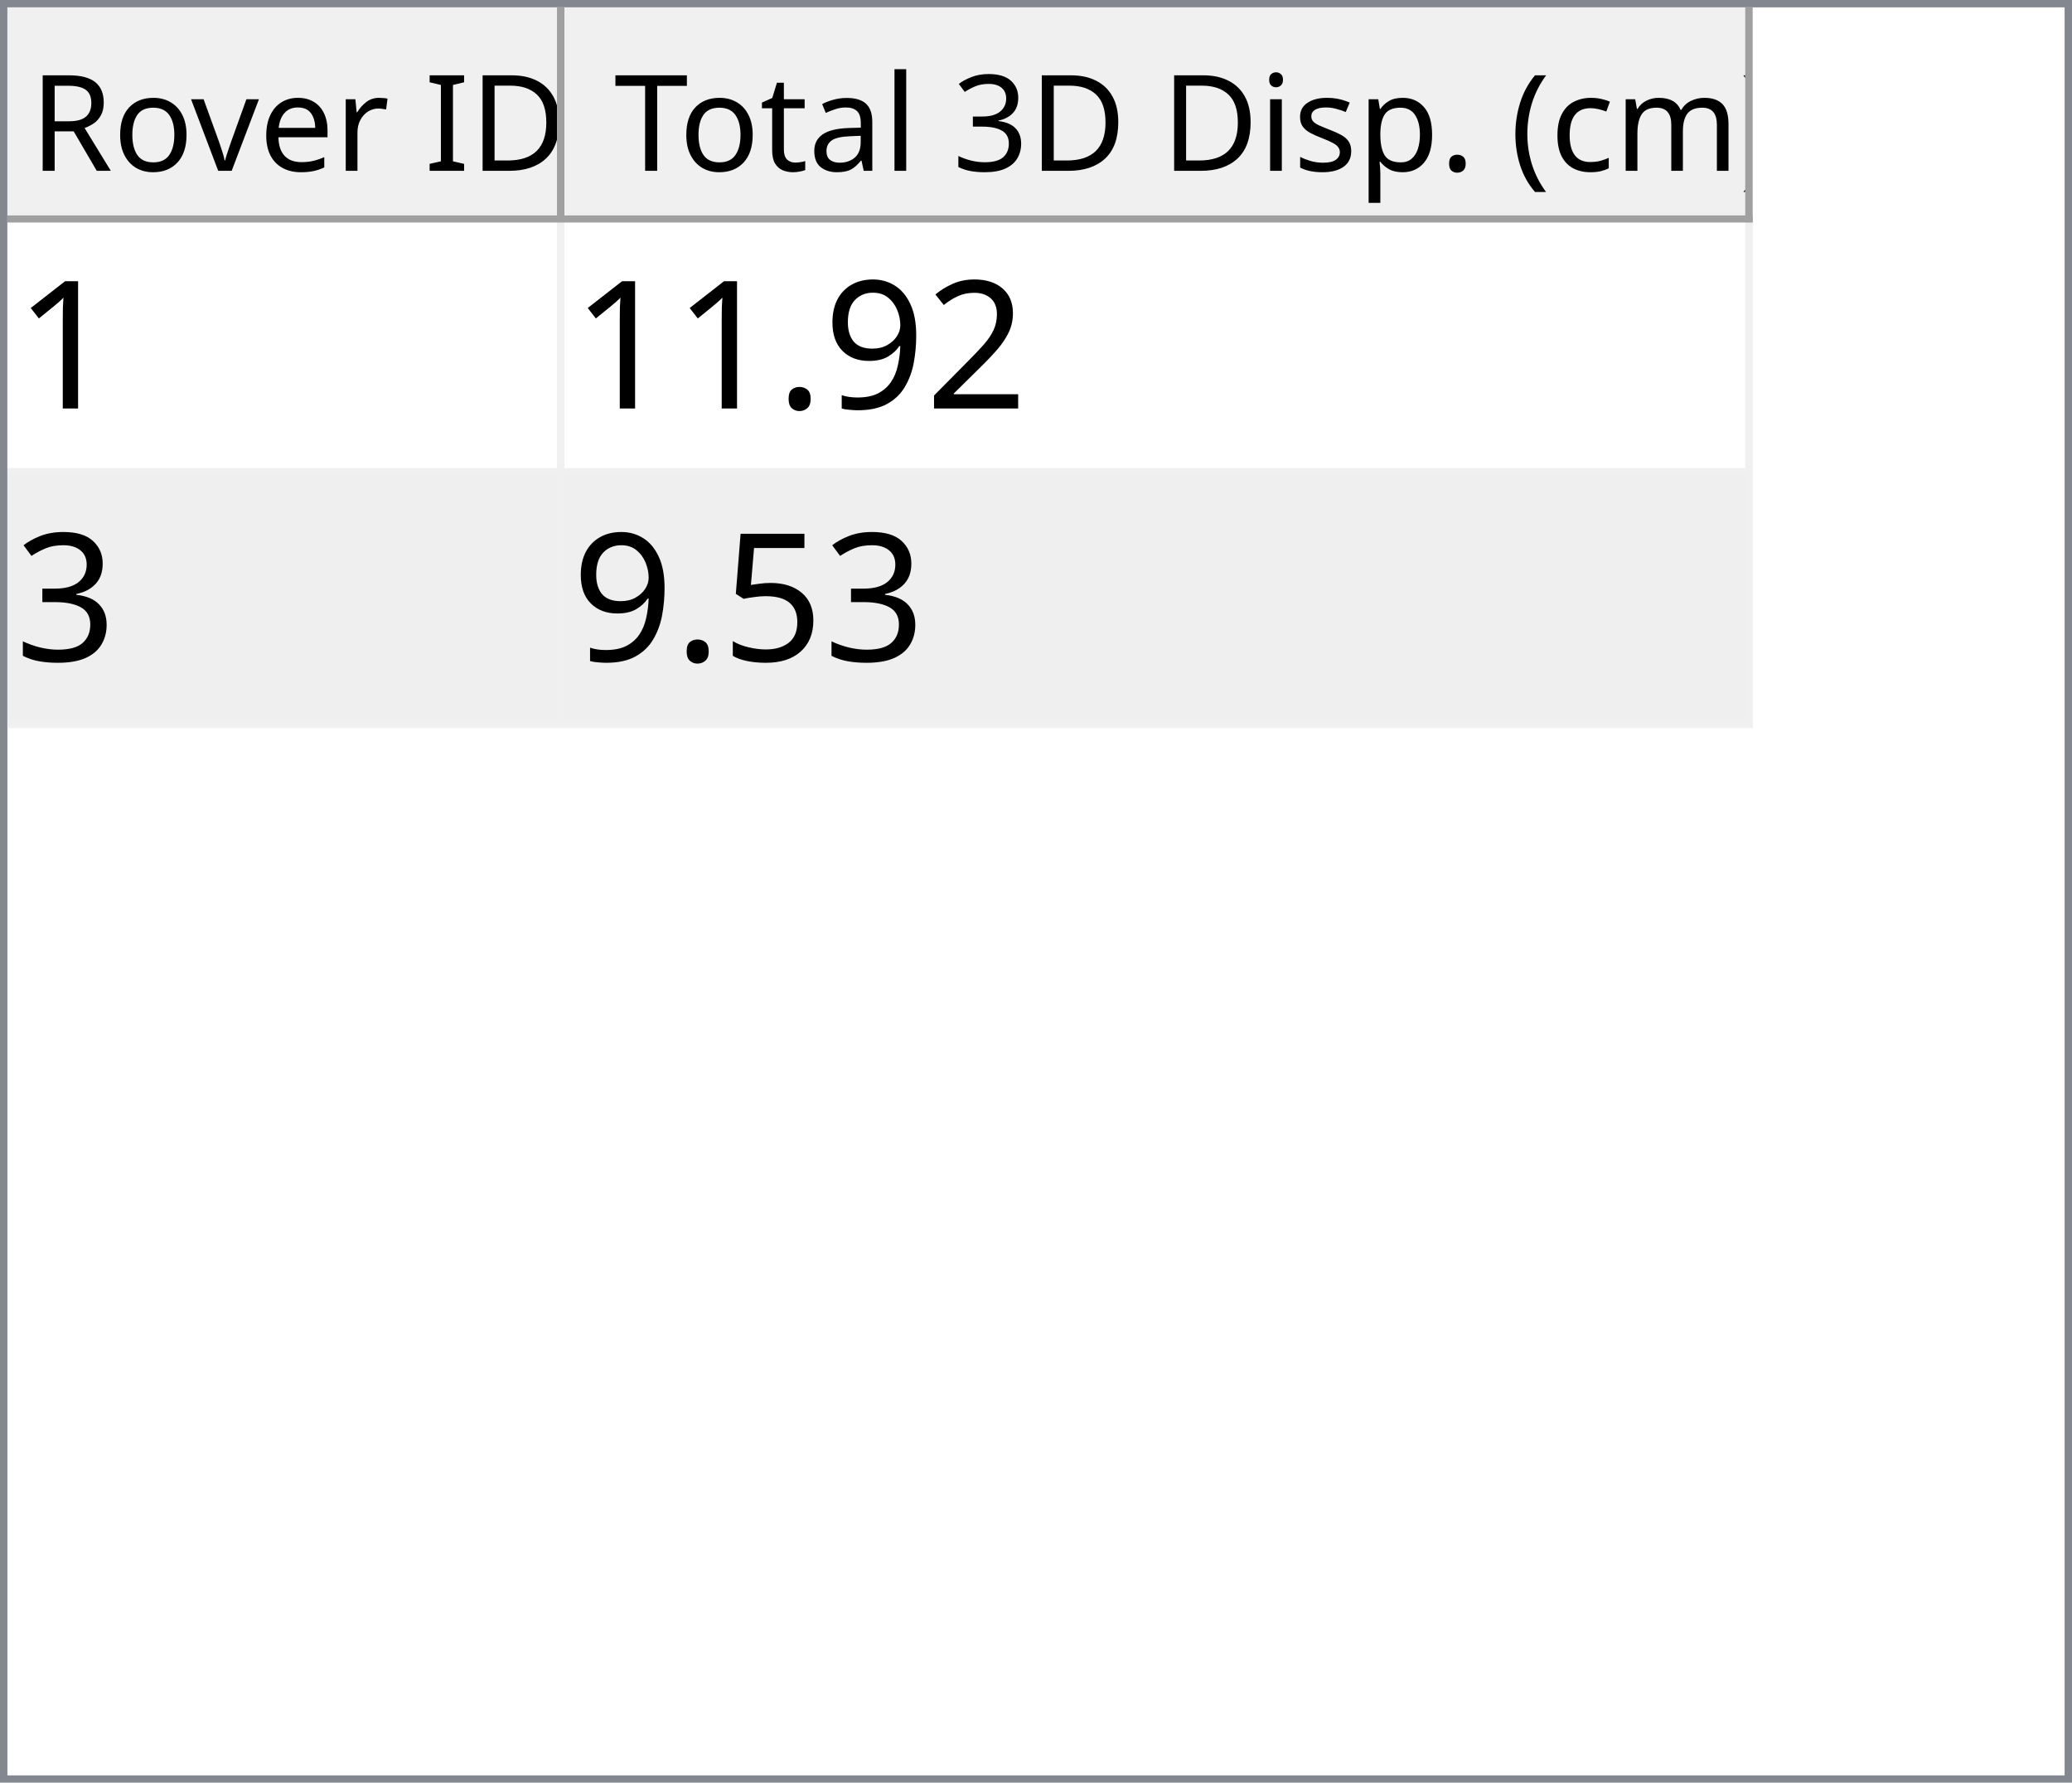
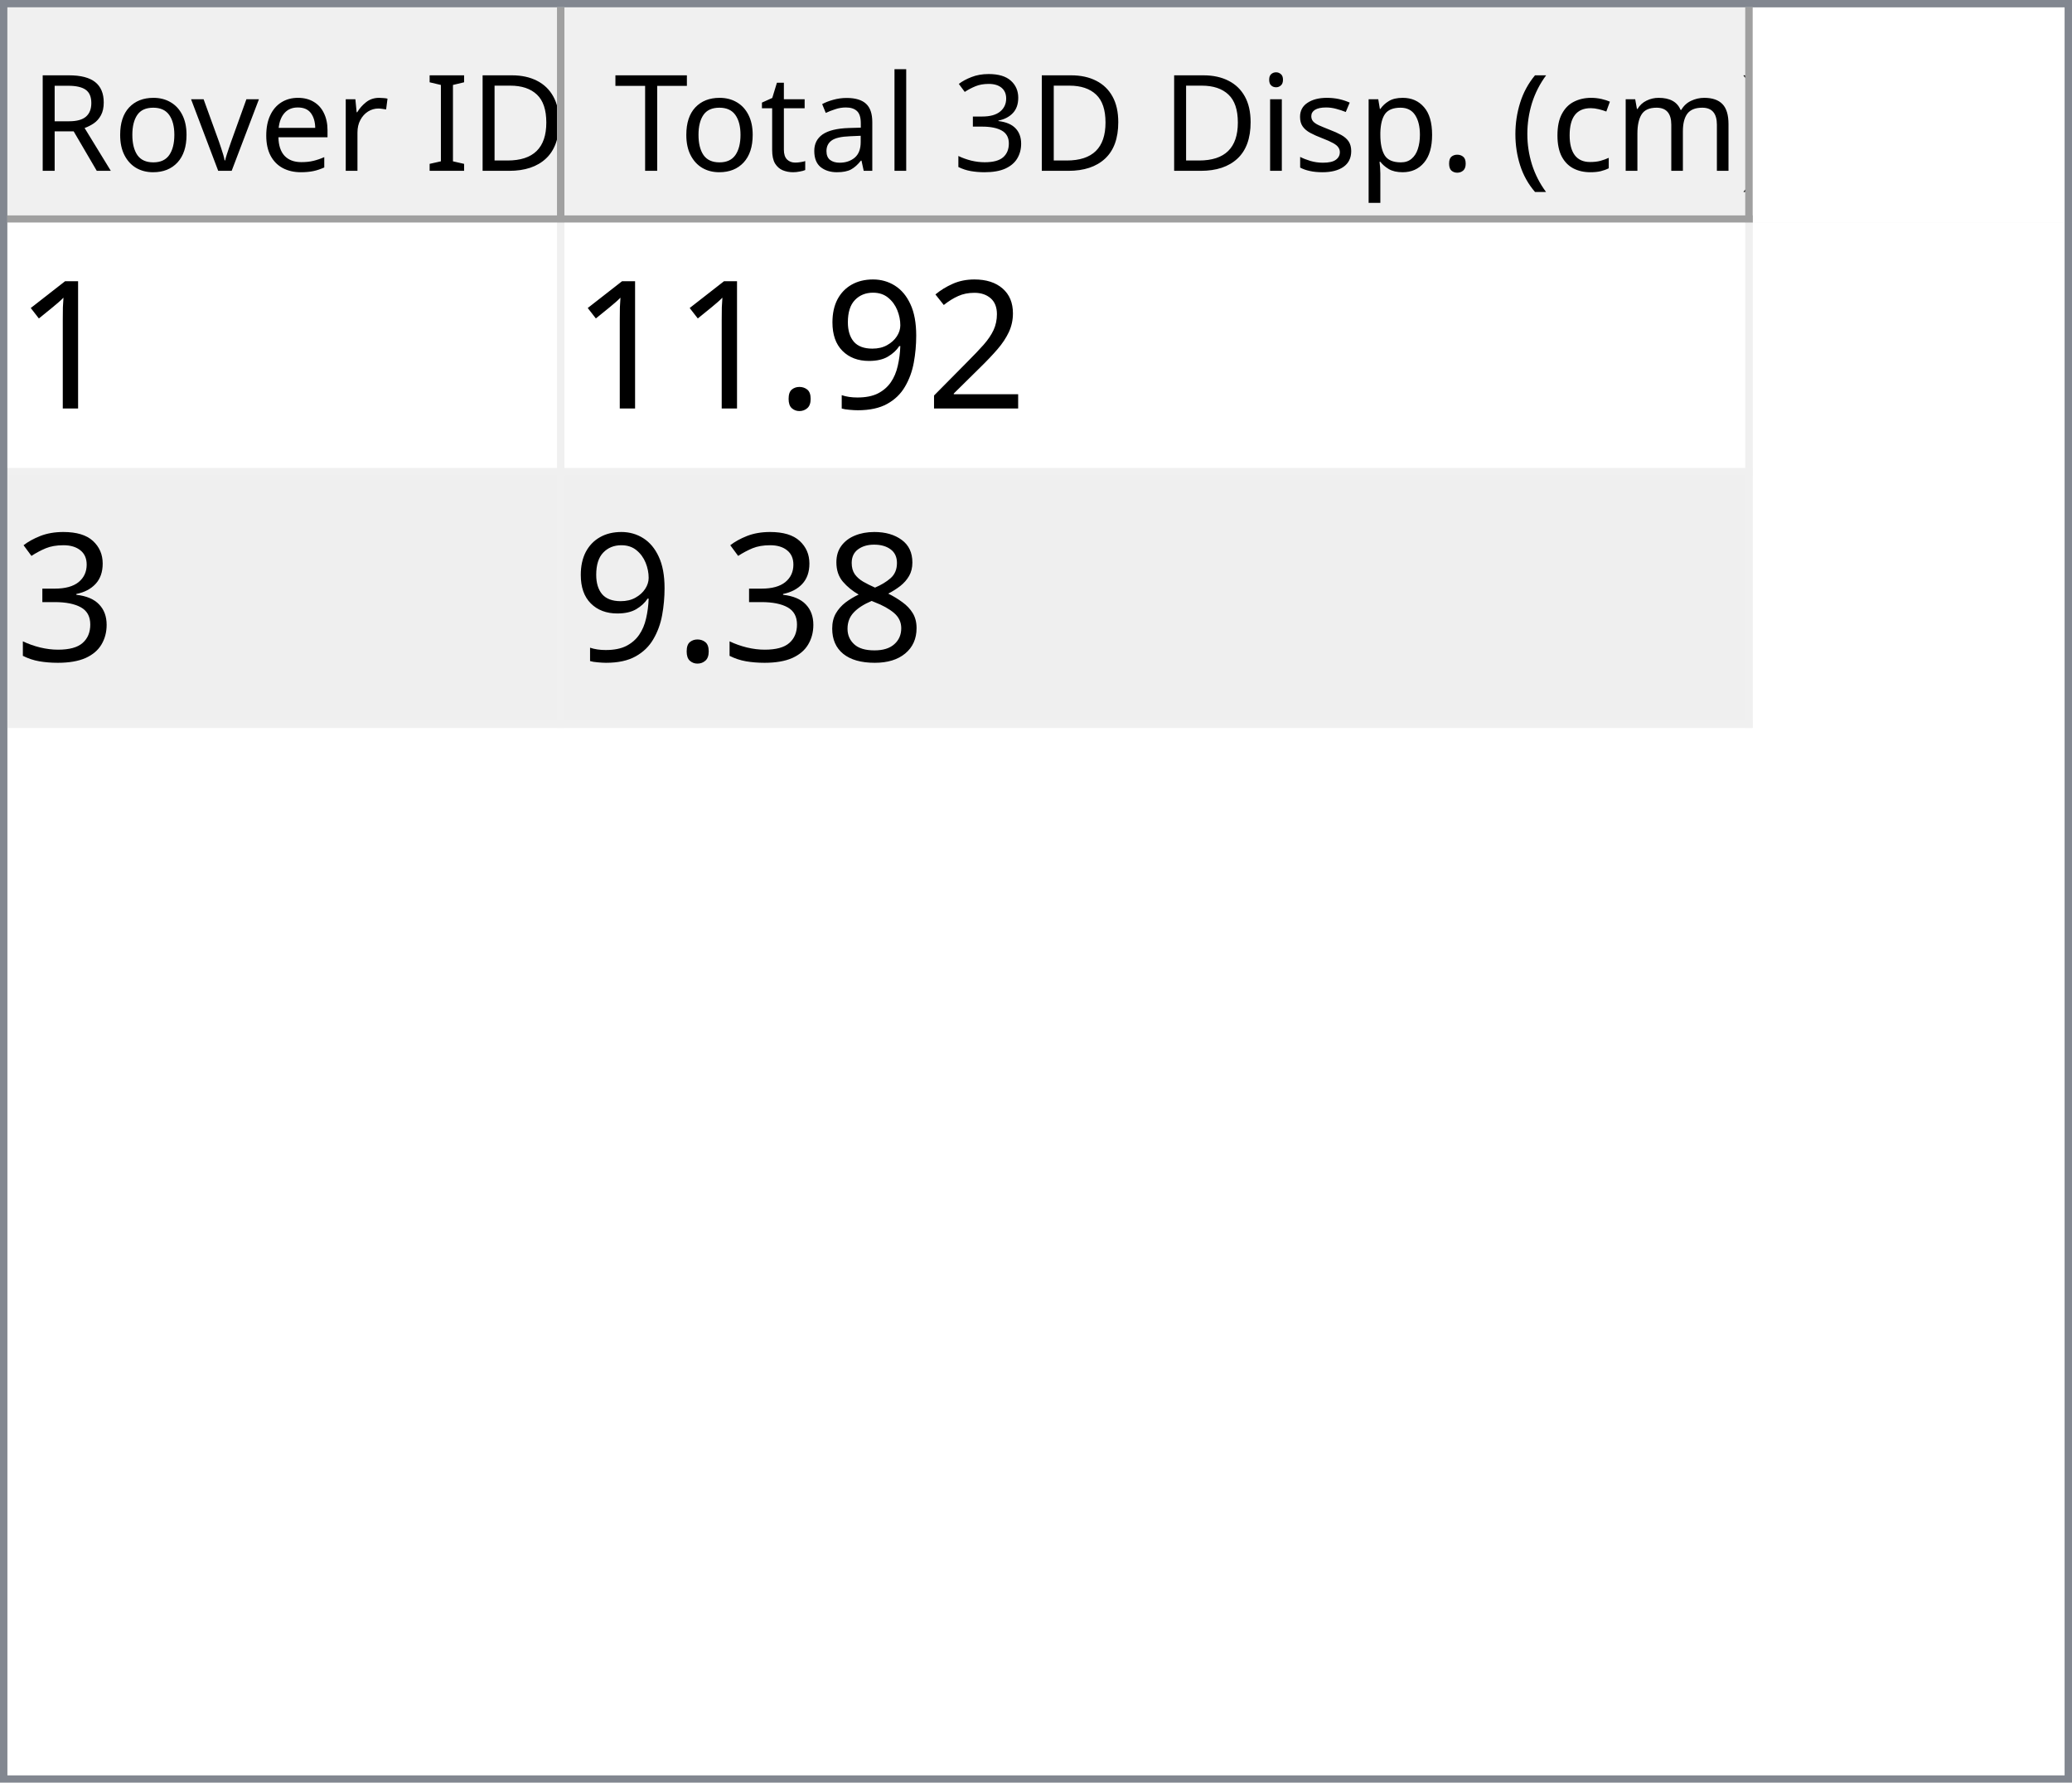
<svg xmlns="http://www.w3.org/2000/svg" style="fill-opacity:1; color-rendering:auto; color-interpolation:auto; text-rendering:auto; stroke:black; stroke-linecap:square; stroke-miterlimit:10; shape-rendering:auto; stroke-opacity:1; fill:black; stroke-dasharray:none; font-weight:normal; stroke-width:1; font-family:'Dialog'; font-style:normal; stroke-linejoin:miter; font-size:12px; stroke-dashoffset:0; image-rendering:auto;" width="279" height="240">
  <defs id="genericDefs" />
  <g>
    <defs id="defs1">
      <clipPath clipPathUnits="userSpaceOnUse" id="clipPath1">
        <path d="M0 0 L279 0 L279 240 L0 240 L0 0 Z" />
      </clipPath>
      <clipPath clipPathUnits="userSpaceOnUse" id="clipPath2">
        <path d="M0 0 L0 240 L279 240 L279 0 Z" />
      </clipPath>
      <clipPath clipPathUnits="userSpaceOnUse" id="clipPath3">
        <path d="M0 0 L0 29 L277 29 L277 0 Z" />
      </clipPath>
      <clipPath clipPathUnits="userSpaceOnUse" id="clipPath4">
        <path d="M0 0 L0 29 L75 29 L75 0 Z" />
      </clipPath>
      <clipPath clipPathUnits="userSpaceOnUse" id="clipPath5">
        <path d="M1 1 L1 28 L74 28 L74 1 Z" />
      </clipPath>
      <clipPath clipPathUnits="userSpaceOnUse" id="clipPath6">
        <path d="M0 0 L0 27 L73 27 L73 0 Z" />
      </clipPath>
      <clipPath clipPathUnits="userSpaceOnUse" id="clipPath7">
        <path d="M-0.5 -0.5 L-0.5 28.5 L74.5 28.5 L74.5 -0.5 Z" />
      </clipPath>
      <clipPath clipPathUnits="userSpaceOnUse" id="clipPath8">
        <path d="M0 0 L0 29 L160 29 L160 0 Z" />
      </clipPath>
      <clipPath clipPathUnits="userSpaceOnUse" id="clipPath9">
        <path d="M1 1 L1 28 L159 28 L159 1 Z" />
      </clipPath>
      <clipPath clipPathUnits="userSpaceOnUse" id="clipPath10">
        <path d="M0 0 L0 27 L158 27 L158 0 Z" />
      </clipPath>
      <clipPath clipPathUnits="userSpaceOnUse" id="clipPath11">
        <path d="M-0.5 -0.5 L-0.5 28.5 L159.5 28.5 L159.5 -0.5 Z" />
      </clipPath>
      <clipPath clipPathUnits="userSpaceOnUse" id="clipPath12">
        <path d="M0 0 L0 209 L277 209 L277 0 Z" />
      </clipPath>
      <clipPath clipPathUnits="userSpaceOnUse" id="clipPath13">
        <path d="M0 0 L0 68 L235 68 L235 0 Z" />
      </clipPath>
      <clipPath clipPathUnits="userSpaceOnUse" id="clipPath14">
        <path d="M-0.5 -0.5 L-0.5 67.5 L234.5 67.5 L234.5 -0.5 Z" />
      </clipPath>
      <clipPath clipPathUnits="userSpaceOnUse" id="clipPath15">
        <path d="M0 0 L0 33 L74 33 L74 0 Z" />
      </clipPath>
      <clipPath clipPathUnits="userSpaceOnUse" id="clipPath16">
        <path d="M0 0 L0 33 L159 33 L159 0 Z" />
      </clipPath>
      <font horiz-adv-x="64.551" id="font1">
        <font-face ascent="107.91" descent="25.098" units-per-em="100" style="font-style:normal; font-family:Segoe UI; font-weight:normal;" />
        <missing-glyph horiz-adv-x="64.551" d="M8.109 0 L8.109 68.266 L56.453 68.266 L56.453 0 L8.109 0 ZM15.328 7.234 L49.219 7.234 L49.219 61.031 L15.328 61.031 L15.328 7.234 Z" />
        <glyph unicode="D" horiz-adv-x="70.117" d="M9.188 0 L9.188 70.016 L28.516 70.016 Q65.531 70.016 65.531 35.891 Q65.531 19.672 55.25 9.836 Q44.969 0 27.734 0 L9.188 0 ZM17.391 62.594 L17.391 7.422 L27.828 7.422 Q41.609 7.422 49.273 14.797 Q56.938 22.172 56.938 35.688 Q56.938 62.594 28.328 62.594 L17.391 62.594 Z" />
        <glyph unicode="I" horiz-adv-x="26.611" d="M17.391 0 L9.188 0 L9.188 70.016 L17.391 70.016 L17.391 0 Z" />
        <glyph unicode=" " horiz-adv-x="27.393" d="" />
        <glyph unicode="r" horiz-adv-x="34.766" d="M34.188 41.891 Q32.078 43.5 28.125 43.5 Q23 43.5 19.555 38.672 Q16.109 33.844 16.109 25.484 L16.109 0 L8.109 0 L8.109 50 L16.109 50 L16.109 39.703 L16.312 39.703 Q18.016 44.969 21.531 47.922 Q25.047 50.875 29.391 50.875 Q32.516 50.875 34.188 50.203 L34.188 41.891 Z" />
        <glyph unicode="e" horiz-adv-x="52.295" d="M48.297 23 L12.984 23 Q13.188 14.656 17.484 10.109 Q21.781 5.562 29.297 5.562 Q37.75 5.562 44.828 11.141 L44.828 3.609 Q38.234 -1.172 27.391 -1.172 Q16.797 -1.172 10.742 5.641 Q4.688 12.453 4.688 24.812 Q4.688 36.469 11.305 43.82 Q17.922 51.172 27.734 51.172 Q37.547 51.172 42.922 44.828 Q48.297 38.484 48.297 27.203 L48.297 23 ZM40.094 29.781 Q40.047 36.719 36.75 40.578 Q33.453 44.438 27.594 44.438 Q21.922 44.438 17.969 40.383 Q14.016 36.328 13.094 29.781 L40.094 29.781 Z" />
        <glyph unicode="v" horiz-adv-x="47.9" d="M47.406 50 L27.484 0 L19.625 0 L0.688 50 L9.469 50 L22.172 13.672 Q23.578 9.672 23.922 6.688 L24.125 6.688 Q24.609 10.453 25.688 13.484 L38.969 50 L47.406 50 Z" />
        <glyph unicode="o" horiz-adv-x="58.594" d="M29 -1.172 Q17.922 -1.172 11.305 5.836 Q4.688 12.844 4.688 24.422 Q4.688 37.016 11.57 44.094 Q18.453 51.172 30.172 51.172 Q41.359 51.172 47.633 44.289 Q53.906 37.406 53.906 25.203 Q53.906 13.234 47.141 6.031 Q40.375 -1.172 29 -1.172 ZM29.594 44.438 Q21.875 44.438 17.383 39.188 Q12.891 33.938 12.891 24.703 Q12.891 15.828 17.43 10.695 Q21.969 5.562 29.594 5.562 Q37.359 5.562 41.531 10.594 Q45.703 15.625 45.703 24.906 Q45.703 34.281 41.531 39.359 Q37.359 44.438 29.594 44.438 Z" />
        <glyph unicode="R" horiz-adv-x="59.814" d="M59.375 0 L49.609 0 L37.891 19.625 Q36.281 22.359 34.766 24.289 Q33.25 26.219 31.664 27.438 Q30.078 28.656 28.25 29.219 Q26.422 29.781 24.125 29.781 L17.391 29.781 L17.391 0 L9.188 0 L9.188 70.016 L30.078 70.016 Q34.672 70.016 38.555 68.867 Q42.438 67.719 45.289 65.375 Q48.141 63.031 49.758 59.547 Q51.375 56.062 51.375 51.375 Q51.375 47.703 50.273 44.656 Q49.172 41.609 47.148 39.211 Q45.125 36.812 42.266 35.133 Q39.406 33.453 35.844 32.516 L35.844 32.328 Q37.594 31.547 38.891 30.547 Q40.188 29.547 41.359 28.18 Q42.531 26.812 43.68 25.078 Q44.828 23.344 46.234 21.047 L59.375 0 ZM17.391 62.594 L17.391 37.203 L28.516 37.203 Q31.594 37.203 34.203 38.133 Q36.812 39.062 38.719 40.797 Q40.625 42.531 41.703 45.047 Q42.781 47.562 42.781 50.688 Q42.781 56.297 39.141 59.445 Q35.5 62.594 28.609 62.594 L17.391 62.594 Z" />
        <glyph unicode=")" horiz-adv-x="30.176" d="M8.297 -15.922 L1.172 -15.922 Q16.406 2.344 16.406 26.812 Q16.406 51.469 1.078 70.016 L8.297 70.016 Q23.531 52.156 23.531 26.703 Q23.531 1.375 8.297 -15.922 Z" />
        <glyph unicode="m" horiz-adv-x="86.133" d="M79.109 0 L71.094 0 L71.094 28.719 Q71.094 37.016 68.531 40.727 Q65.969 44.438 59.906 44.438 Q54.781 44.438 51.195 39.75 Q47.609 35.062 47.609 28.516 L47.609 0 L39.594 0 L39.594 29.688 Q39.594 44.438 28.219 44.438 Q22.953 44.438 19.531 40.016 Q16.109 35.594 16.109 28.516 L16.109 0 L8.109 0 L8.109 50 L16.109 50 L16.109 42.094 L16.312 42.094 Q21.625 51.172 31.844 51.172 Q36.969 51.172 40.773 48.312 Q44.578 45.453 46 40.828 Q51.562 51.172 62.594 51.172 Q79.109 51.172 79.109 30.812 L79.109 0 Z" />
        <glyph unicode="c" horiz-adv-x="46.191" d="M42.188 2.297 Q36.422 -1.172 28.516 -1.172 Q17.828 -1.172 11.258 5.789 Q4.688 12.75 4.688 23.828 Q4.688 36.188 11.766 43.68 Q18.844 51.172 30.672 51.172 Q37.25 51.172 42.281 48.734 L42.281 40.531 Q36.719 44.438 30.375 44.438 Q22.703 44.438 17.797 38.945 Q12.891 33.453 12.891 24.516 Q12.891 15.719 17.508 10.641 Q22.125 5.562 29.891 5.562 Q36.422 5.562 42.188 9.906 L42.188 2.297 Z" />
        <glyph unicode="(" horiz-adv-x="30.176" d="M29.109 -15.922 L21.969 -15.922 Q6.844 1.375 6.844 26.703 Q6.844 52.156 21.969 70.016 L29.203 70.016 Q13.875 51.469 13.875 26.812 Q13.875 2.344 29.109 -15.922 Z" />
        <glyph unicode="." horiz-adv-x="21.68" d="M10.891 -1.078 Q8.641 -1.078 7.055 0.539 Q5.469 2.156 5.469 4.391 Q5.469 6.641 7.055 8.273 Q8.641 9.906 10.891 9.906 Q13.188 9.906 14.797 8.273 Q16.406 6.641 16.406 4.391 Q16.406 2.156 14.797 0.539 Q13.188 -1.078 10.891 -1.078 Z" />
        <glyph unicode="p" horiz-adv-x="58.789" d="M16.312 7.234 L16.109 7.234 L16.109 -23 L8.109 -23 L8.109 50 L16.109 50 L16.109 41.219 L16.312 41.219 Q22.219 51.172 33.594 51.172 Q43.266 51.172 48.688 44.461 Q54.109 37.75 54.109 26.469 Q54.109 13.922 48 6.375 Q41.891 -1.172 31.297 -1.172 Q21.578 -1.172 16.312 7.234 ZM16.109 27.391 L16.109 20.406 Q16.109 14.203 20.141 9.883 Q24.172 5.562 30.375 5.562 Q37.641 5.562 41.773 11.133 Q45.906 16.703 45.906 26.609 Q45.906 34.969 42.047 39.703 Q38.188 44.438 31.594 44.438 Q24.609 44.438 20.359 39.578 Q16.109 34.719 16.109 27.391 Z" />
        <glyph unicode="s" horiz-adv-x="42.432" d="M5.078 1.812 L5.078 10.406 Q11.625 5.562 19.484 5.562 Q30.031 5.562 30.031 12.594 Q30.031 14.594 29.125 15.992 Q28.219 17.391 26.68 18.461 Q25.141 19.531 23.07 20.383 Q21 21.234 18.609 22.172 Q15.281 23.484 12.766 24.828 Q10.25 26.172 8.57 27.859 Q6.891 29.547 6.031 31.695 Q5.172 33.844 5.172 36.719 Q5.172 40.234 6.789 42.945 Q8.406 45.656 11.086 47.484 Q13.766 49.312 17.211 50.242 Q20.656 51.172 24.312 51.172 Q30.812 51.172 35.938 48.922 L35.938 40.828 Q30.422 44.438 23.25 44.438 Q21 44.438 19.195 43.922 Q17.391 43.406 16.094 42.477 Q14.797 41.547 14.086 40.258 Q13.375 38.969 13.375 37.406 Q13.375 35.453 14.086 34.133 Q14.797 32.812 16.164 31.789 Q17.531 30.766 19.484 29.938 Q21.438 29.109 23.922 28.125 Q27.25 26.859 29.883 25.516 Q32.516 24.172 34.375 22.484 Q36.234 20.797 37.234 18.602 Q38.234 16.406 38.234 13.375 Q38.234 9.672 36.602 6.938 Q34.969 4.203 32.234 2.398 Q29.5 0.594 25.93 -0.289 Q22.359 -1.172 18.453 -1.172 Q10.75 -1.172 5.078 1.812 Z" />
        <glyph unicode="i" horiz-adv-x="24.219" d="M12.203 62.703 Q10.062 62.703 8.547 64.164 Q7.031 65.625 7.031 67.875 Q7.031 70.125 8.547 71.609 Q10.062 73.094 12.203 73.094 Q14.406 73.094 15.945 71.609 Q17.484 70.125 17.484 67.875 Q17.484 65.719 15.945 64.211 Q14.406 62.703 12.203 62.703 ZM16.109 0 L8.109 0 L8.109 50 L16.109 50 L16.109 0 Z" />
        <glyph unicode="3" horiz-adv-x="53.906" d="M46.531 19.828 Q46.531 15.094 44.75 11.211 Q42.969 7.328 39.719 4.57 Q36.469 1.812 31.93 0.297 Q27.391 -1.219 21.922 -1.219 Q11.922 -1.219 6 2.594 L6 11.188 Q13.094 5.609 22.219 5.609 Q25.875 5.609 28.828 6.539 Q31.781 7.469 33.906 9.227 Q36.031 10.984 37.18 13.477 Q38.328 15.969 38.328 19.094 Q38.328 32.812 18.797 32.812 L12.984 32.812 L12.984 39.594 L18.5 39.594 Q35.797 39.594 35.797 52.484 Q35.797 64.406 22.609 64.406 Q15.188 64.406 8.688 59.422 L8.688 67.188 Q15.375 71.188 24.609 71.188 Q29 71.188 32.57 69.969 Q36.141 68.75 38.68 66.555 Q41.219 64.359 42.609 61.281 Q44 58.203 44 54.5 Q44 40.672 30.031 36.719 L30.031 36.531 Q33.594 36.141 36.625 34.797 Q39.656 33.453 41.852 31.305 Q44.047 29.156 45.289 26.25 Q46.531 23.344 46.531 19.828 Z" />
        <glyph unicode="l" horiz-adv-x="24.219" d="M16.109 0 L8.109 0 L8.109 74.031 L16.109 74.031 L16.109 0 Z" />
        <glyph unicode="a" horiz-adv-x="50.879" d="M43.891 0 L35.891 0 L35.891 7.812 L35.688 7.812 Q30.469 -1.172 20.312 -1.172 Q12.844 -1.172 8.617 2.781 Q4.391 6.734 4.391 13.281 Q4.391 27.297 20.906 29.594 L35.891 31.688 Q35.891 44.438 25.594 44.438 Q16.547 44.438 9.281 38.281 L9.281 46.484 Q16.656 51.172 26.266 51.172 Q43.891 51.172 43.891 32.516 L43.891 0 ZM35.891 25.297 L23.828 23.641 Q18.266 22.859 15.43 20.875 Q12.594 18.891 12.594 13.875 Q12.594 10.203 15.211 7.883 Q17.828 5.562 22.172 5.562 Q28.125 5.562 32.008 9.742 Q35.891 13.922 35.891 20.312 L35.891 25.297 Z" />
        <glyph unicode="t" horiz-adv-x="33.887" d="M31.297 0.484 Q28.469 -1.078 23.828 -1.078 Q10.688 -1.078 10.688 13.578 L10.688 43.172 L2.094 43.172 L2.094 50 L10.688 50 L10.688 62.203 L18.703 64.797 L18.703 50 L31.297 50 L31.297 43.172 L18.703 43.172 L18.703 14.984 Q18.703 9.969 20.414 7.82 Q22.125 5.672 26.078 5.672 Q29.109 5.672 31.297 7.328 L31.297 0.484 Z" />
        <glyph unicode="T" horiz-adv-x="52.393" d="M50.594 62.594 L30.375 62.594 L30.375 0 L22.172 0 L22.172 62.594 L2 62.594 L2 70.016 L50.594 70.016 L50.594 62.594 Z" />
      </font>
      <font horiz-adv-x="75.0" id="font2">
        <font-face ascent="100.537" descent="21.973" units-per-em="100" style="font-style:normal; font-family:sans-serif; font-weight:normal;" />
        <missing-glyph horiz-adv-x="75.0" d="M12.5 0 L12.5 62.5 L62.5 62.5 L62.5 0 L12.5 0 ZM14.062 1.562 L60.938 1.562 L60.938 60.938 L14.062 60.938 L14.062 1.562 Z" />
        <glyph unicode="1" horiz-adv-x="55.615" d="M37.25 0 L28.469 0 L28.469 56 Q25.297 52.984 20.141 49.953 Q14.984 46.922 10.891 45.406 L10.891 53.906 Q18.266 57.375 23.781 62.305 Q29.297 67.234 31.594 71.875 L37.25 71.875 L37.25 0 Z" />
        <glyph unicode="2" horiz-adv-x="55.615" d="M50.344 8.453 L50.344 0 L3.031 0 Q2.938 3.172 4.047 6.109 Q5.859 10.938 9.836 15.625 Q13.812 20.312 21.344 26.469 Q33.016 36.031 37.117 41.625 Q41.219 47.219 41.219 52.203 Q41.219 57.422 37.477 61.008 Q33.734 64.594 27.734 64.594 Q21.391 64.594 17.578 60.789 Q13.766 56.984 13.719 50.25 L4.688 51.172 Q5.609 61.281 11.664 66.578 Q17.719 71.875 27.938 71.875 Q38.234 71.875 44.242 66.164 Q50.25 60.453 50.25 52 Q50.25 47.703 48.492 43.555 Q46.734 39.406 42.656 34.812 Q38.578 30.219 29.109 22.219 Q21.188 15.578 18.945 13.211 Q16.703 10.844 15.234 8.453 L50.344 8.453 Z" />
        <glyph unicode="9" horiz-adv-x="55.615" d="M5.469 16.547 L13.922 17.328 Q14.984 11.375 18.016 8.688 Q21.047 6 25.781 6 Q29.828 6 32.883 7.859 Q35.938 9.719 37.891 12.82 Q39.844 15.922 41.164 21.195 Q42.484 26.469 42.484 31.938 Q42.484 32.516 42.438 33.688 Q39.797 29.5 35.234 26.883 Q30.672 24.266 25.344 24.266 Q16.453 24.266 10.305 30.711 Q4.156 37.156 4.156 47.703 Q4.156 58.594 10.578 65.234 Q17 71.875 26.656 71.875 Q33.641 71.875 39.43 68.117 Q45.219 64.359 48.219 57.398 Q51.219 50.438 51.219 37.25 Q51.219 23.531 48.242 15.406 Q45.266 7.281 39.383 3.031 Q33.5 -1.219 25.594 -1.219 Q17.188 -1.219 11.867 3.445 Q6.547 8.109 5.469 16.547 ZM41.453 48.141 Q41.453 55.719 37.43 60.156 Q33.406 64.594 27.734 64.594 Q21.875 64.594 17.531 59.812 Q13.188 55.031 13.188 47.406 Q13.188 40.578 17.312 36.305 Q21.438 32.031 27.484 32.031 Q33.594 32.031 37.523 36.305 Q41.453 40.578 41.453 48.141 Z" />
        <glyph unicode="." horiz-adv-x="27.783" d="M9.078 0 L9.078 10.016 L19.094 10.016 L19.094 0 L9.078 0 Z" />
        <glyph unicode="3" horiz-adv-x="55.615" d="M4.203 18.891 L12.984 20.062 Q14.5 12.594 18.141 9.297 Q21.781 6 27 6 Q33.203 6 37.477 10.297 Q41.75 14.594 41.75 20.953 Q41.75 27 37.797 30.93 Q33.844 34.859 27.734 34.859 Q25.25 34.859 21.531 33.891 L22.516 41.609 Q23.391 41.5 23.922 41.5 Q29.547 41.5 34.039 44.43 Q38.531 47.359 38.531 53.469 Q38.531 58.297 35.258 61.477 Q31.984 64.656 26.812 64.656 Q21.688 64.656 18.266 61.43 Q14.844 58.203 13.875 51.766 L5.078 53.328 Q6.688 62.156 12.398 67.016 Q18.109 71.875 26.609 71.875 Q32.469 71.875 37.398 69.359 Q42.328 66.844 44.945 62.5 Q47.562 58.156 47.562 53.266 Q47.562 48.641 45.07 44.828 Q42.578 41.016 37.703 38.766 Q44.047 37.312 47.562 32.695 Q51.078 28.078 51.078 21.141 Q51.078 11.766 44.242 5.25 Q37.406 -1.266 26.953 -1.266 Q17.531 -1.266 11.305 4.352 Q5.078 9.969 4.203 18.891 Z" />
-         <glyph unicode="5" horiz-adv-x="55.615" d="M4.156 18.75 L13.375 19.531 Q14.406 12.797 18.141 9.398 Q21.875 6 27.156 6 Q33.5 6 37.891 10.789 Q42.281 15.578 42.281 23.484 Q42.281 31 38.062 35.352 Q33.844 39.703 27 39.703 Q22.75 39.703 19.336 37.773 Q15.922 35.844 13.969 32.766 L5.719 33.844 L12.641 70.609 L48.25 70.609 L48.25 62.203 L19.672 62.203 L15.828 42.969 Q22.266 47.469 29.344 47.469 Q38.719 47.469 45.164 40.969 Q51.609 34.469 51.609 24.266 Q51.609 14.547 45.953 7.469 Q39.062 -1.219 27.156 -1.219 Q17.391 -1.219 11.211 4.25 Q5.031 9.719 4.156 18.75 Z" />
+         <glyph unicode="8" horiz-adv-x="55.615" d="M17.672 38.812 Q12.203 40.828 9.57 44.539 Q6.938 48.25 6.938 53.422 Q6.938 61.234 12.555 66.555 Q18.172 71.875 27.484 71.875 Q36.859 71.875 42.578 66.43 Q48.297 60.984 48.297 53.172 Q48.297 48.188 45.68 44.508 Q43.062 40.828 37.75 38.812 Q44.344 36.672 47.781 31.883 Q51.219 27.094 51.219 20.453 Q51.219 11.281 44.727 5.031 Q38.234 -1.219 27.641 -1.219 Q17.047 -1.219 10.547 5.055 Q4.047 11.328 4.047 20.703 Q4.047 27.688 7.594 32.398 Q11.141 37.109 17.672 38.812 ZM15.922 53.719 Q15.922 48.641 19.195 45.414 Q22.469 42.188 27.688 42.188 Q32.766 42.188 36.016 45.383 Q39.266 48.578 39.266 53.219 Q39.266 58.062 35.914 61.359 Q32.562 64.656 27.594 64.656 Q22.562 64.656 19.242 61.43 Q15.922 58.203 15.922 53.719 ZM13.094 20.656 Q13.094 16.891 14.875 13.375 Q16.656 9.859 20.172 7.93 Q23.688 6 27.734 6 Q34.031 6 38.133 10.055 Q42.234 14.109 42.234 20.359 Q42.234 26.703 38.016 30.859 Q33.797 35.016 27.438 35.016 Q21.234 35.016 17.164 30.914 Q13.094 26.812 13.094 20.656 Z" />
      </font>
    </defs>
    <g style="fill:white; stroke:white;">
      <rect x="0" y="0" width="279" style="clip-path:url(#clipPath1); stroke:none;" height="240" />
    </g>
    <g style="fill:white; text-rendering:optimizeSpeed; color-rendering:optimizeSpeed; image-rendering:optimizeSpeed; shape-rendering:crispEdges; stroke:white; color-interpolation:sRGB;">
      <rect x="0" width="279" height="240" y="0" style="stroke:none;" />
      <path style="stroke:none;" d="M0 240 L279 240 L279 0 L0 0 Z" />
    </g>
    <g style="fill:rgb(240,240,240); font-size:18px; font-family:'Segoe UI'; stroke:rgb(240,240,240);">
      <rect x="0" y="0" width="279" style="clip-path:url(#clipPath2); stroke:none;" height="240" />
    </g>
    <g style="fill:rgb(130,135,144); font-size:18px; font-family:'Segoe UI'; stroke:rgb(130,135,144);">
      <path d="M0 0 L279 0 L279 240 L0 240 L0 0 ZM1 1 L278 1 L278 239 L1 239 L1 1 Z" style="fill-rule:evenodd; clip-path:url(#clipPath2); stroke:none;" />
    </g>
    <g style="fill:white; font-size:18px; font-family:'Segoe UI'; stroke:white;" transform="translate(1,1)">
      <rect x="0" y="0" width="277" style="clip-path:url(#clipPath3); stroke:none;" height="29" />
    </g>
    <g style="fill:rgb(240,240,240); font-size:18px; font-family:'Segoe UI'; stroke:rgb(240,240,240);" transform="translate(1,1)">
      <rect x="0" y="0" width="75" style="clip-path:url(#clipPath4); stroke:none;" height="29" />
    </g>
    <g style="font-family:'Segoe UI'; font-size:18px;" transform="translate(2,2)">
      <text x="2" xml:space="preserve" y="21" style="clip-path:url(#clipPath6); stroke:none;">Rover ID</text>
    </g>
    <g transform="translate(1.5,1.5)" style="fill:rgb(160,160,160); font-size:18px; font-family:'Segoe UI'; stroke:rgb(160,160,160); stroke-linejoin:bevel;">
      <line x1="74" x2="74" y1="0" style="fill:none; clip-path:url(#clipPath7);" y2="28" />
    </g>
    <g transform="matrix(1,0,0,1,1,1) translate(0.5,0.5)" style="fill:rgb(160,160,160); font-size:18px; font-family:'Segoe UI'; stroke:rgb(160,160,160); stroke-linejoin:bevel;">
      <line x1="0" x2="74" y1="28" style="fill:none; clip-path:url(#clipPath7);" y2="28" />
    </g>
    <g style="fill:rgb(240,240,240); font-size:18px; font-family:'Segoe UI'; stroke:rgb(240,240,240);" transform="translate(76,1)">
      <rect x="0" y="0" width="160" style="clip-path:url(#clipPath8); stroke:none;" height="29" />
    </g>
    <g style="font-family:'Segoe UI'; font-size:18px;" transform="translate(77,2)">
      <text x="1" xml:space="preserve" y="21" style="clip-path:url(#clipPath10); stroke:none;"> Total 3D Disp. (cm)</text>
    </g>
    <g transform="translate(76.5,1.5)" style="fill:rgb(160,160,160); font-size:18px; font-family:'Segoe UI'; stroke:rgb(160,160,160); stroke-linejoin:bevel;">
      <line x1="159" x2="159" y1="0" style="fill:none; clip-path:url(#clipPath11);" y2="28" />
    </g>
    <g transform="matrix(1,0,0,1,76,1) translate(0.5,0.5)" style="fill:rgb(160,160,160); font-size:18px; font-family:'Segoe UI'; stroke:rgb(160,160,160); stroke-linejoin:bevel;">
      <line x1="0" x2="159" y1="28" style="fill:none; clip-path:url(#clipPath11);" y2="28" />
    </g>
    <g style="fill:white; font-size:18px; font-family:'Segoe UI'; stroke:white;" transform="translate(1,30)">
      <rect x="0" y="0" width="277" style="clip-path:url(#clipPath12); stroke:none;" height="209" />
    </g>
    <g style="fill:rgb(240,240,240); font-size:24px; font-family:sans-serif; stroke:rgb(240,240,240);" transform="translate(1,30)">
      <rect x="0" y="0" width="235" style="clip-path:url(#clipPath13); stroke:none;" height="68" />
      <line transform="translate(0.5,0.5)" x1="0" x2="234" y1="33" style="clip-path:url(#clipPath14); fill:none; stroke-linejoin:bevel;" y2="33" />
    </g>
    <g transform="matrix(1,0,0,1,1,30) translate(0.5,0.5)" style="fill:rgb(240,240,240); font-size:24px; font-family:sans-serif; stroke:rgb(240,240,240); stroke-linejoin:bevel;">
      <line x1="0" x2="234" y1="67" style="fill:none; clip-path:url(#clipPath14);" y2="67" />
    </g>
    <g transform="matrix(1,0,0,1,1,30) translate(0.5,0.5)" style="fill:rgb(240,240,240); font-size:24px; font-family:sans-serif; stroke:rgb(240,240,240); stroke-linejoin:bevel;">
      <line x1="74" x2="74" y1="0" style="fill:none; clip-path:url(#clipPath14);" y2="67" />
    </g>
    <g transform="matrix(1,0,0,1,1,30) translate(0.5,0.5)" style="fill:rgb(240,240,240); font-size:24px; font-family:sans-serif; stroke:rgb(240,240,240); stroke-linejoin:bevel;">
      <line x1="234" x2="234" y1="0" style="fill:none; clip-path:url(#clipPath14);" y2="67" />
    </g>
    <g style="fill:white; font-size:24px; font-family:sans-serif; stroke:white;" transform="matrix(1,0,0,1,1,30)">
      <rect x="0" y="0" width="74" style="clip-path:url(#clipPath15); stroke:none;" height="33" />
      <text x="1" y="25" style="fill:black; clip-path:url(#clipPath15); stroke:none;" xml:space="preserve">1</text>
    </g>
    <g style="fill:white; font-size:24px; font-family:sans-serif; stroke:white;" transform="matrix(1,0,0,1,1,30) translate(75,0)">
      <rect x="0" y="0" width="159" style="clip-path:url(#clipPath16); stroke:none;" height="33" />
      <text x="1" y="25" style="fill:black; clip-path:url(#clipPath16); stroke:none;" xml:space="preserve">11.92</text>
    </g>
    <g style="fill:rgb(239,239,239); font-size:24px; font-family:sans-serif; stroke:rgb(239,239,239);" transform="matrix(1,0,0,1,1,30) translate(0,34)">
      <rect x="0" y="0" width="74" style="clip-path:url(#clipPath15); stroke:none;" height="33" />
      <text x="1" y="25" style="fill:black; clip-path:url(#clipPath15); stroke:none;" xml:space="preserve">3</text>
    </g>
    <g style="fill:rgb(239,239,239); font-size:24px; font-family:sans-serif; stroke:rgb(239,239,239);" transform="matrix(1,0,0,1,1,30) translate(75,34)">
      <rect x="0" y="0" width="159" style="clip-path:url(#clipPath16); stroke:none;" height="33" />
-       <text x="1" y="25" style="fill:black; clip-path:url(#clipPath16); stroke:none;" xml:space="preserve">9.53</text>
+       <text x="1" y="25" style="fill:black; clip-path:url(#clipPath16); stroke:none;" xml:space="preserve">9.38</text>
    </g>
  </g>
</svg>
